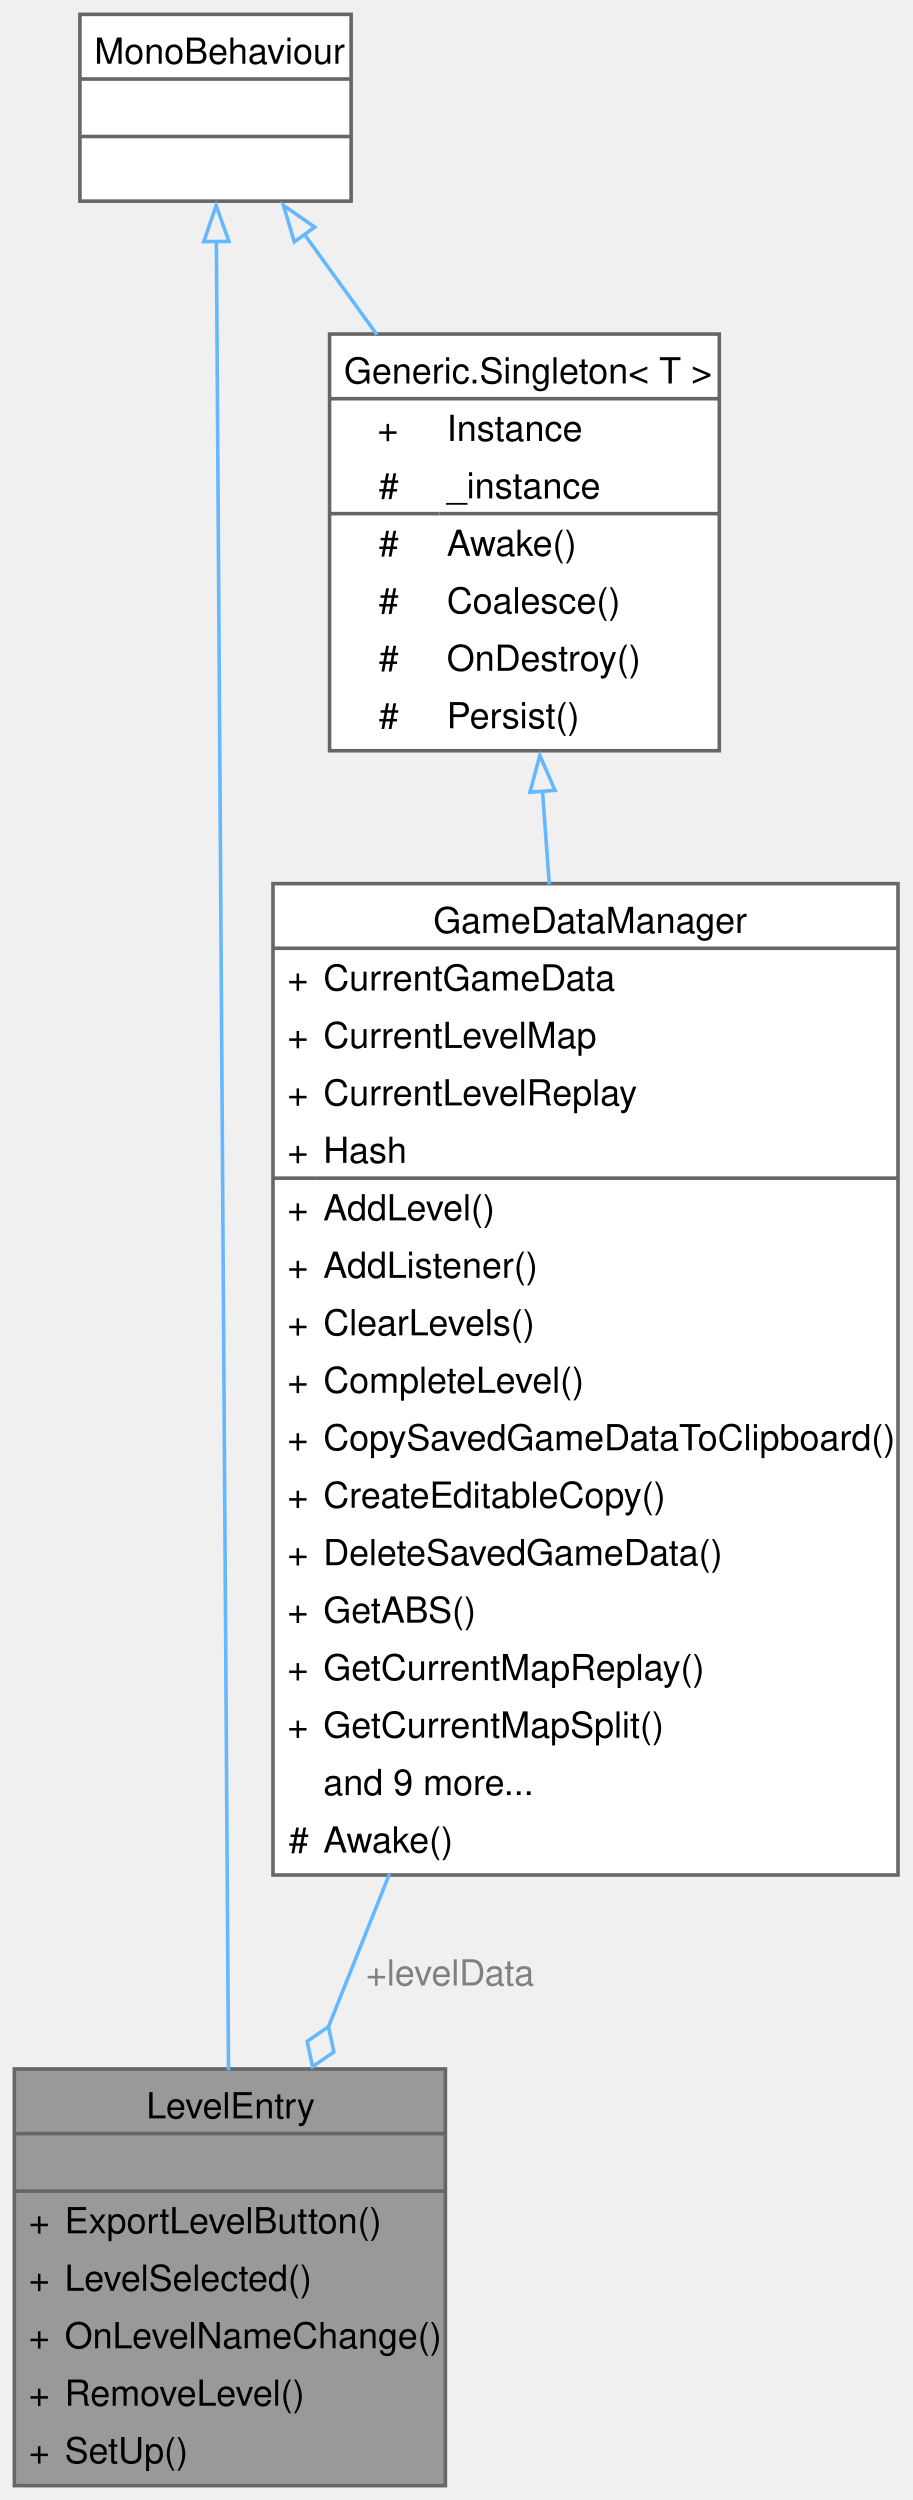
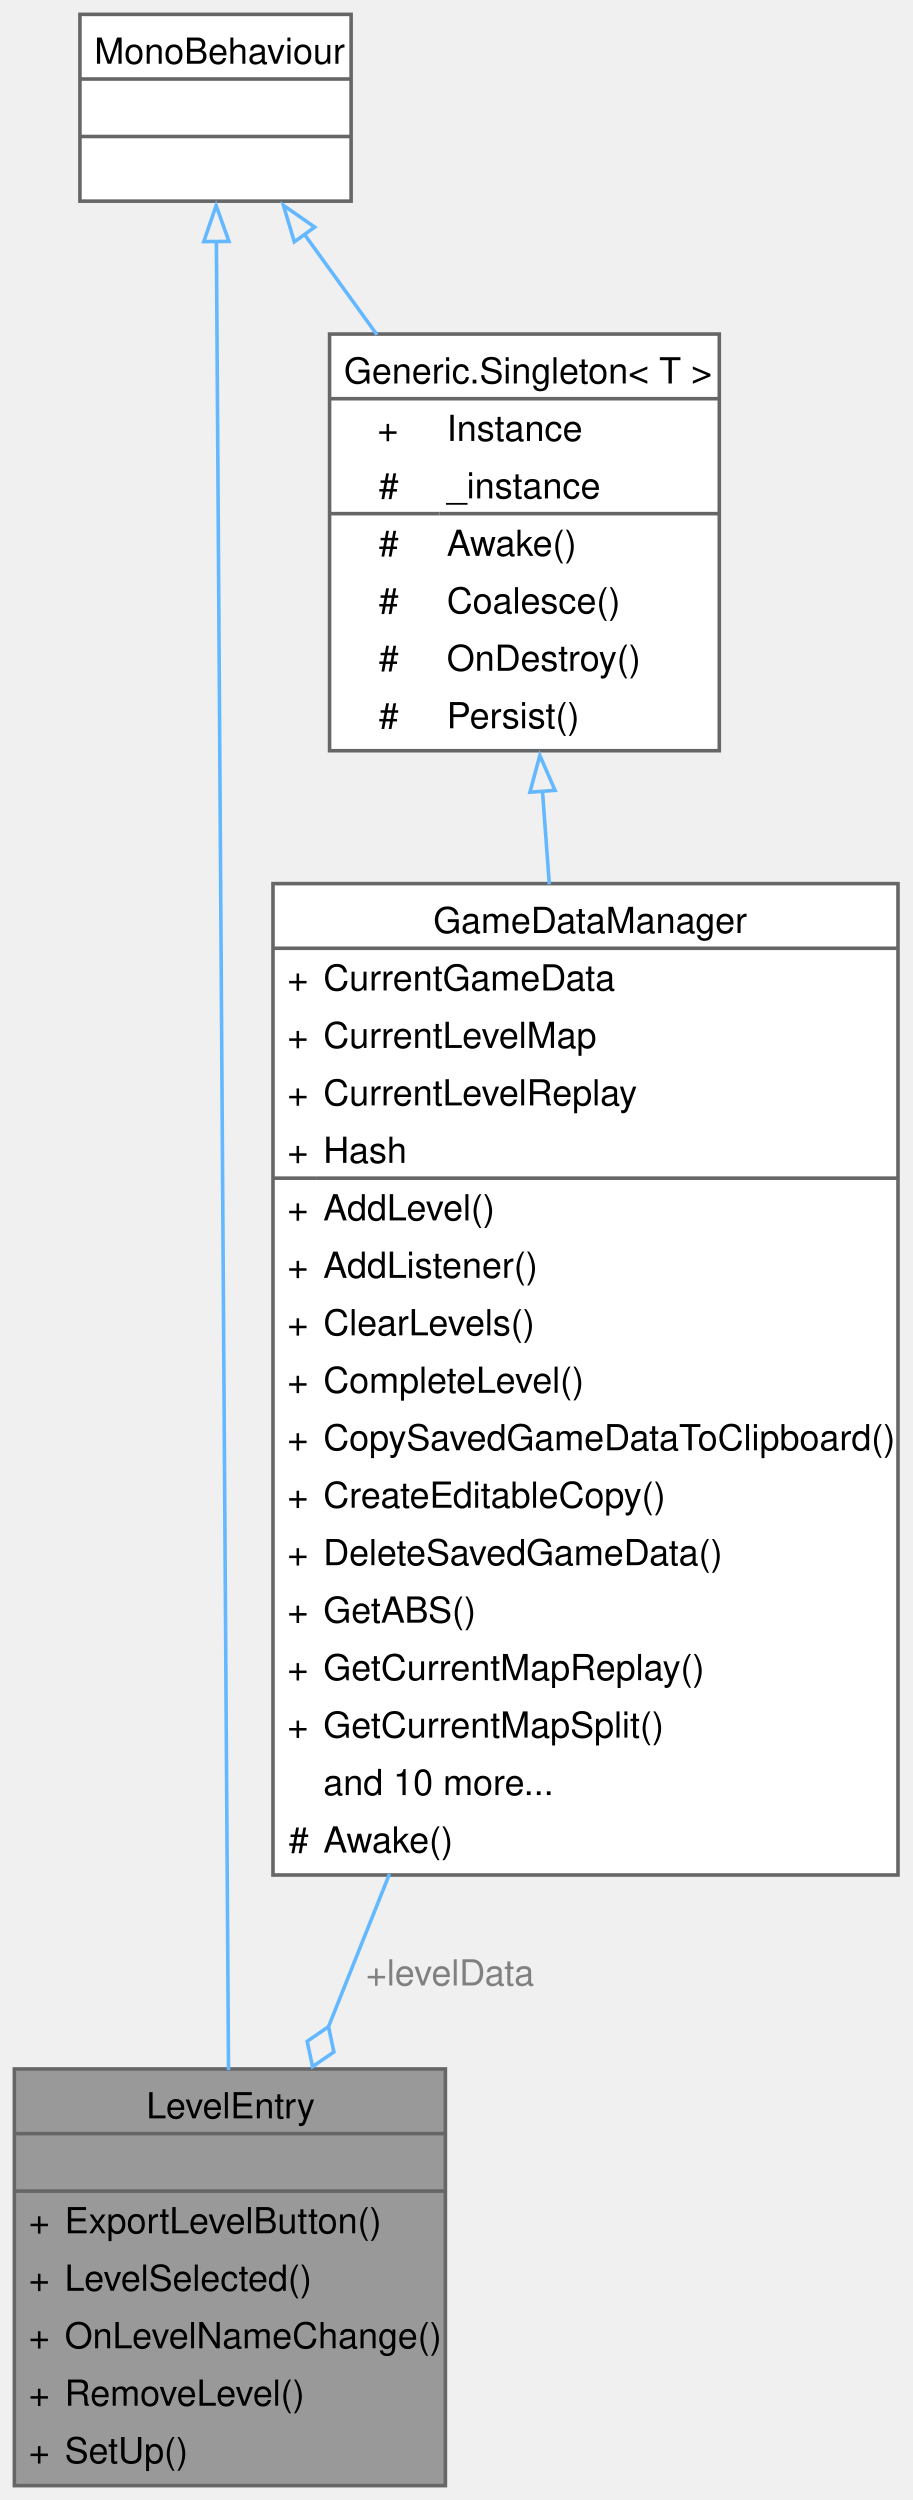
<svg xmlns="http://www.w3.org/2000/svg" xmlns:xlink="http://www.w3.org/1999/xlink" width="254pt" height="696pt" viewBox="0.00 0.00 254.00 696.00">
  <g id="graph0" class="graph" transform="scale(1 1) rotate(0) translate(4 692)">
    <g id="Node000001" class="node">
      <g id="a_Node000001">
        <a xlink:title="UI entry representing a single saved level row.">
          <polygon fill="#999999" stroke="none" points="120,-116 0,-116 0,0 120,0 120,-116" />
          <text xml:space="preserve" text-anchor="start" x="36.75" y="-102.25" font-family="Helvetica,sans-Serif" font-size="10.00">LevelEntry</text>
          <text xml:space="preserve" text-anchor="start" x="58.5" y="-86.25" font-family="Helvetica,sans-Serif" font-size="10.00"> </text>
          <text xml:space="preserve" text-anchor="start" x="4" y="-70.25" font-family="Helvetica,sans-Serif" font-size="10.00">+</text>
          <text xml:space="preserve" text-anchor="start" x="14" y="-70.25" font-family="Helvetica,sans-Serif" font-size="10.00">ExportLevelButton()</text>
          <text xml:space="preserve" text-anchor="start" x="4" y="-54.25" font-family="Helvetica,sans-Serif" font-size="10.00">+</text>
          <text xml:space="preserve" text-anchor="start" x="14" y="-54.25" font-family="Helvetica,sans-Serif" font-size="10.00">LevelSelected()</text>
          <text xml:space="preserve" text-anchor="start" x="4" y="-38.25" font-family="Helvetica,sans-Serif" font-size="10.00">+</text>
          <text xml:space="preserve" text-anchor="start" x="14" y="-38.25" font-family="Helvetica,sans-Serif" font-size="10.00">OnLevelNameChange()</text>
          <text xml:space="preserve" text-anchor="start" x="4" y="-22.25" font-family="Helvetica,sans-Serif" font-size="10.00">+</text>
          <text xml:space="preserve" text-anchor="start" x="14" y="-22.25" font-family="Helvetica,sans-Serif" font-size="10.00">RemoveLevel()</text>
          <text xml:space="preserve" text-anchor="start" x="4" y="-6.25" font-family="Helvetica,sans-Serif" font-size="10.00">+</text>
          <text xml:space="preserve" text-anchor="start" x="14" y="-6.25" font-family="Helvetica,sans-Serif" font-size="10.00">SetUp()</text>
          <polygon fill="#666666" stroke="#666666" points="0,-98 0,-98 120,-98 120,-98 0,-98" />
          <polygon fill="#666666" stroke="#666666" points="0,-82 0,-82 120,-82 120,-82 0,-82" />
          <polygon fill="none" stroke="#666666" points="0,0 0,-116 120,-116 120,0 0,0" />
        </a>
      </g>
    </g>
    <g id="Node000002" class="node">
      <g id="a_Node000002">
        <a xlink:title=" ">
          <polygon fill="white" stroke="none" points="93.75,-688 18.25,-688 18.25,-636 93.75,-636 93.75,-688" />
          <text xml:space="preserve" text-anchor="start" x="22.25" y="-674.25" font-family="Helvetica,sans-Serif" font-size="10.00">MonoBehaviour</text>
          <text xml:space="preserve" text-anchor="start" x="54.5" y="-658.25" font-family="Helvetica,sans-Serif" font-size="10.00"> </text>
          <text xml:space="preserve" text-anchor="start" x="54.5" y="-642.25" font-family="Helvetica,sans-Serif" font-size="10.00"> </text>
          <polygon fill="#666666" stroke="#666666" points="18.25,-670 18.25,-670 93.75,-670 93.75,-670 18.25,-670" />
          <polygon fill="#666666" stroke="#666666" points="18.25,-654 18.25,-654 93.75,-654 93.75,-654 18.25,-654" />
          <polygon fill="none" stroke="#666666" points="18.25,-636 18.25,-688 93.75,-688 93.75,-636 18.25,-636" />
        </a>
      </g>
    </g>
    <g id="edge1_Node000001_Node000002" class="edge">
      <g id="a_edge1_Node000001_Node000002">
        <a xlink:title=" ">
          <path fill="none" stroke="#63b8ff" d="M56.24,-624.9C56.91,-523.93 58.81,-237.97 59.62,-115.65" />
          <polygon fill="none" stroke="#63b8ff" points="52.74,-624.74 56.17,-634.77 59.74,-624.79 52.74,-624.74" />
        </a>
      </g>
    </g>
    <g id="Node000004" class="node">
      <g id="a_Node000004">
        <a xlink:href="class_generic_1_1_singleton-1-g.html" target="_top" xlink:title="Minimal persistent singleton base for Unity components.">
          <polygon fill="white" stroke="none" points="196.25,-599 87.75,-599 87.75,-483 196.25,-483 196.25,-599" />
          <text xml:space="preserve" text-anchor="start" x="91.75" y="-585.25" font-family="Helvetica,sans-Serif" font-size="10.00">Generic.Singleton&lt; T &gt;</text>
          <text xml:space="preserve" text-anchor="start" x="101.06" y="-569.25" font-family="Helvetica,sans-Serif" font-size="10.00">+</text>
          <text xml:space="preserve" text-anchor="start" x="120.38" y="-569.25" font-family="Helvetica,sans-Serif" font-size="10.00">Instance</text>
          <text xml:space="preserve" text-anchor="start" x="101.44" y="-553.25" font-family="Helvetica,sans-Serif" font-size="10.00">#</text>
          <text xml:space="preserve" text-anchor="start" x="120.38" y="-553.25" font-family="Helvetica,sans-Serif" font-size="10.00">_instance</text>
          <text xml:space="preserve" text-anchor="start" x="101.44" y="-537.25" font-family="Helvetica,sans-Serif" font-size="10.00">#</text>
          <text xml:space="preserve" text-anchor="start" x="120.38" y="-537.25" font-family="Helvetica,sans-Serif" font-size="10.00">Awake()</text>
          <text xml:space="preserve" text-anchor="start" x="101.44" y="-521.25" font-family="Helvetica,sans-Serif" font-size="10.00">#</text>
          <text xml:space="preserve" text-anchor="start" x="120.38" y="-521.25" font-family="Helvetica,sans-Serif" font-size="10.00">Coalesce()</text>
          <text xml:space="preserve" text-anchor="start" x="101.44" y="-505.25" font-family="Helvetica,sans-Serif" font-size="10.00">#</text>
          <text xml:space="preserve" text-anchor="start" x="120.38" y="-505.25" font-family="Helvetica,sans-Serif" font-size="10.00">OnDestroy()</text>
          <text xml:space="preserve" text-anchor="start" x="101.44" y="-489.25" font-family="Helvetica,sans-Serif" font-size="10.00">#</text>
          <text xml:space="preserve" text-anchor="start" x="120.38" y="-489.25" font-family="Helvetica,sans-Serif" font-size="10.00">Persist()</text>
          <polygon fill="#666666" stroke="#666666" points="87.75,-581 87.75,-581 196.25,-581 196.25,-581 87.75,-581" />
          <polygon fill="#666666" stroke="#666666" points="87.75,-549 87.75,-549 118.38,-549 118.38,-549 87.75,-549" />
          <polygon fill="#666666" stroke="#666666" points="118.38,-549 118.38,-549 196.25,-549 196.25,-549 118.38,-549" />
          <polygon fill="none" stroke="#666666" points="87.75,-483 87.75,-599 196.25,-599 196.25,-483 87.75,-483" />
        </a>
      </g>
    </g>
    <g id="edge4_Node000004_Node000002" class="edge">
      <g id="a_edge4_Node000004_Node000002">
        <a xlink:title=" ">
          <path fill="none" stroke="#63b8ff" d="M80.64,-626.91C87,-618.11 94.02,-608.4 100.97,-598.78" />
          <polygon fill="none" stroke="#63b8ff" points="77.94,-624.67 74.91,-634.83 83.61,-628.77 77.94,-624.67" />
        </a>
      </g>
    </g>
    <g id="Node000003" class="node">
      <g id="a_Node000003">
        <a xlink:href="class_game_data_manager.html" target="_top" xlink:title="Runtime manager for persistent game progression data.">
          <polygon fill="white" stroke="none" points="246,-446 72,-446 72,-170 246,-170 246,-446" />
          <text xml:space="preserve" text-anchor="start" x="116.62" y="-432.25" font-family="Helvetica,sans-Serif" font-size="10.00">GameDataManager</text>
          <text xml:space="preserve" text-anchor="start" x="76" y="-416.25" font-family="Helvetica,sans-Serif" font-size="10.00">+</text>
          <text xml:space="preserve" text-anchor="start" x="86" y="-416.25" font-family="Helvetica,sans-Serif" font-size="10.00">CurrentGameData</text>
          <text xml:space="preserve" text-anchor="start" x="76" y="-400.25" font-family="Helvetica,sans-Serif" font-size="10.00">+</text>
          <text xml:space="preserve" text-anchor="start" x="86" y="-400.25" font-family="Helvetica,sans-Serif" font-size="10.00">CurrentLevelMap</text>
          <text xml:space="preserve" text-anchor="start" x="76" y="-384.25" font-family="Helvetica,sans-Serif" font-size="10.00">+</text>
          <text xml:space="preserve" text-anchor="start" x="86" y="-384.25" font-family="Helvetica,sans-Serif" font-size="10.00">CurrentLevelReplay</text>
          <text xml:space="preserve" text-anchor="start" x="76" y="-368.25" font-family="Helvetica,sans-Serif" font-size="10.00">+</text>
          <text xml:space="preserve" text-anchor="start" x="86" y="-368.25" font-family="Helvetica,sans-Serif" font-size="10.00">Hash</text>
          <text xml:space="preserve" text-anchor="start" x="76" y="-352.25" font-family="Helvetica,sans-Serif" font-size="10.00">+</text>
          <text xml:space="preserve" text-anchor="start" x="86" y="-352.25" font-family="Helvetica,sans-Serif" font-size="10.00">AddLevel()</text>
          <text xml:space="preserve" text-anchor="start" x="76" y="-336.25" font-family="Helvetica,sans-Serif" font-size="10.00">+</text>
          <text xml:space="preserve" text-anchor="start" x="86" y="-336.25" font-family="Helvetica,sans-Serif" font-size="10.00">AddListener()</text>
          <text xml:space="preserve" text-anchor="start" x="76" y="-320.25" font-family="Helvetica,sans-Serif" font-size="10.00">+</text>
          <text xml:space="preserve" text-anchor="start" x="86" y="-320.25" font-family="Helvetica,sans-Serif" font-size="10.00">ClearLevels()</text>
          <text xml:space="preserve" text-anchor="start" x="76" y="-304.25" font-family="Helvetica,sans-Serif" font-size="10.00">+</text>
          <text xml:space="preserve" text-anchor="start" x="86" y="-304.25" font-family="Helvetica,sans-Serif" font-size="10.00">CompleteLevel()</text>
          <text xml:space="preserve" text-anchor="start" x="76" y="-288.25" font-family="Helvetica,sans-Serif" font-size="10.00">+</text>
          <text xml:space="preserve" text-anchor="start" x="86" y="-288.25" font-family="Helvetica,sans-Serif" font-size="10.00">CopySavedGameDataToClipboard()</text>
          <text xml:space="preserve" text-anchor="start" x="76" y="-272.25" font-family="Helvetica,sans-Serif" font-size="10.00">+</text>
          <text xml:space="preserve" text-anchor="start" x="86" y="-272.25" font-family="Helvetica,sans-Serif" font-size="10.00">CreateEditableCopy()</text>
          <text xml:space="preserve" text-anchor="start" x="76" y="-256.25" font-family="Helvetica,sans-Serif" font-size="10.00">+</text>
          <text xml:space="preserve" text-anchor="start" x="86" y="-256.25" font-family="Helvetica,sans-Serif" font-size="10.00">DeleteSavedGameData()</text>
          <text xml:space="preserve" text-anchor="start" x="76" y="-240.25" font-family="Helvetica,sans-Serif" font-size="10.00">+</text>
          <text xml:space="preserve" text-anchor="start" x="86" y="-240.25" font-family="Helvetica,sans-Serif" font-size="10.00">GetABS()</text>
          <text xml:space="preserve" text-anchor="start" x="76" y="-224.25" font-family="Helvetica,sans-Serif" font-size="10.00">+</text>
          <text xml:space="preserve" text-anchor="start" x="86" y="-224.25" font-family="Helvetica,sans-Serif" font-size="10.00">GetCurrentMapReplay()</text>
          <text xml:space="preserve" text-anchor="start" x="76" y="-208.25" font-family="Helvetica,sans-Serif" font-size="10.00">+</text>
          <text xml:space="preserve" text-anchor="start" x="86" y="-208.25" font-family="Helvetica,sans-Serif" font-size="10.00">GetCurrentMapSplit()</text>
-           <text xml:space="preserve" text-anchor="start" x="86" y="-192.25" font-family="Helvetica,sans-Serif" font-size="10.00">and 9 more...</text>
+           <text xml:space="preserve" text-anchor="start" x="86" y="-192.25" font-family="Helvetica,sans-Serif" font-size="10.00">and 10 more...</text>
          <text xml:space="preserve" text-anchor="start" x="76.38" y="-176.25" font-family="Helvetica,sans-Serif" font-size="10.00">#</text>
          <text xml:space="preserve" text-anchor="start" x="86" y="-176.25" font-family="Helvetica,sans-Serif" font-size="10.00">Awake()</text>
          <polygon fill="#666666" stroke="#666666" points="72,-428 72,-428 246,-428 246,-428 72,-428" />
          <polygon fill="#666666" stroke="#666666" points="72,-364 72,-364 84,-364 84,-364 72,-364" />
          <polygon fill="#666666" stroke="#666666" points="84,-364 84,-364 246,-364 246,-364 84,-364" />
          <polygon fill="none" stroke="#666666" points="72,-170 72,-446 246,-446 246,-170 72,-170" />
        </a>
      </g>
    </g>
    <g id="edge2_Node000001_Node000003" class="edge">
      <g id="a_edge2_Node000001_Node000003">
        <a xlink:title=" ">
          <path fill="none" stroke="#63b8ff" d="M104.43,-170.3C98.56,-155.6 92.79,-141.14 87.45,-127.76" />
          <polygon fill="none" stroke="#63b8ff" points="87.46,-127.78 81.52,-123.69 83.01,-116.64 88.95,-120.73 87.46,-127.78" />
        </a>
      </g>
      <text xml:space="preserve" text-anchor="start" x="97.85" y="-139.25" font-family="Helvetica,sans-Serif" font-size="10.00" fill="grey">+levelData</text>
    </g>
    <g id="edge3_Node000003_Node000004" class="edge">
      <g id="a_edge3_Node000003_Node000004">
        <a xlink:title=" ">
          <path fill="none" stroke="#63b8ff" d="M147.03,-471.72C147.64,-463.4 148.28,-454.68 148.93,-445.79" />
          <polygon fill="none" stroke="#63b8ff" points="143.54,-471.46 146.29,-481.69 150.52,-471.97 143.54,-471.46" />
        </a>
      </g>
    </g>
  </g>
</svg>
